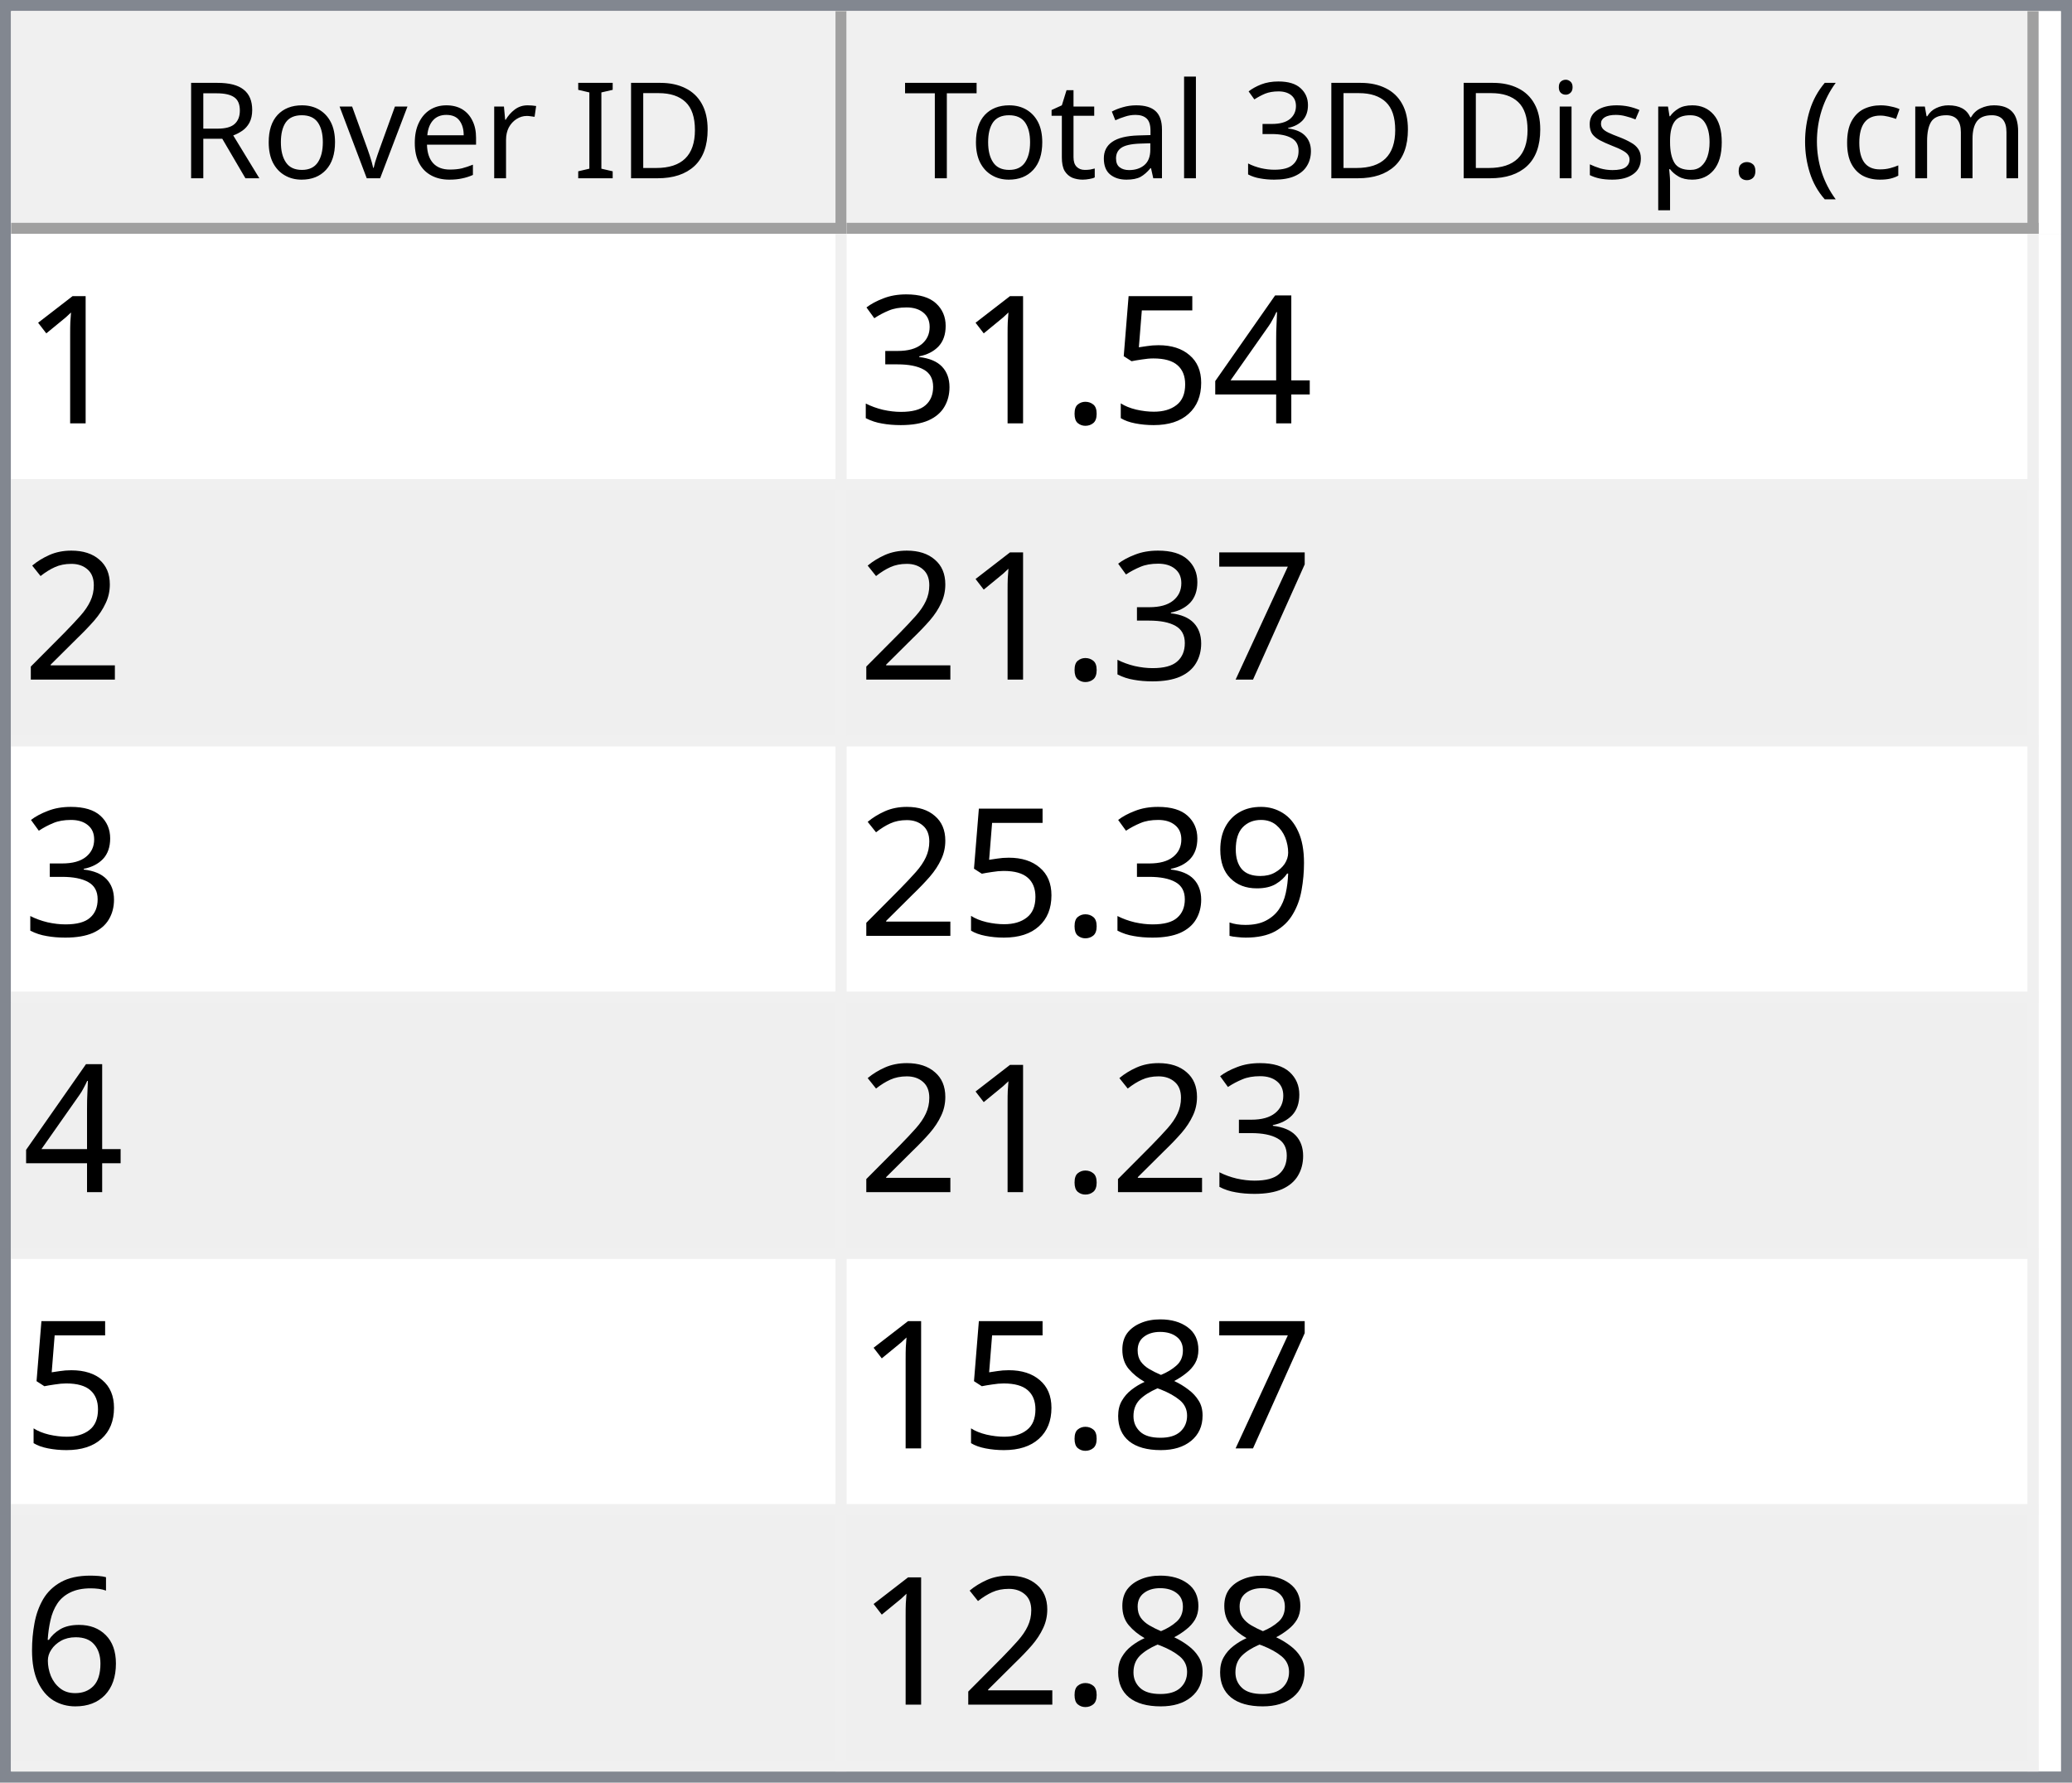
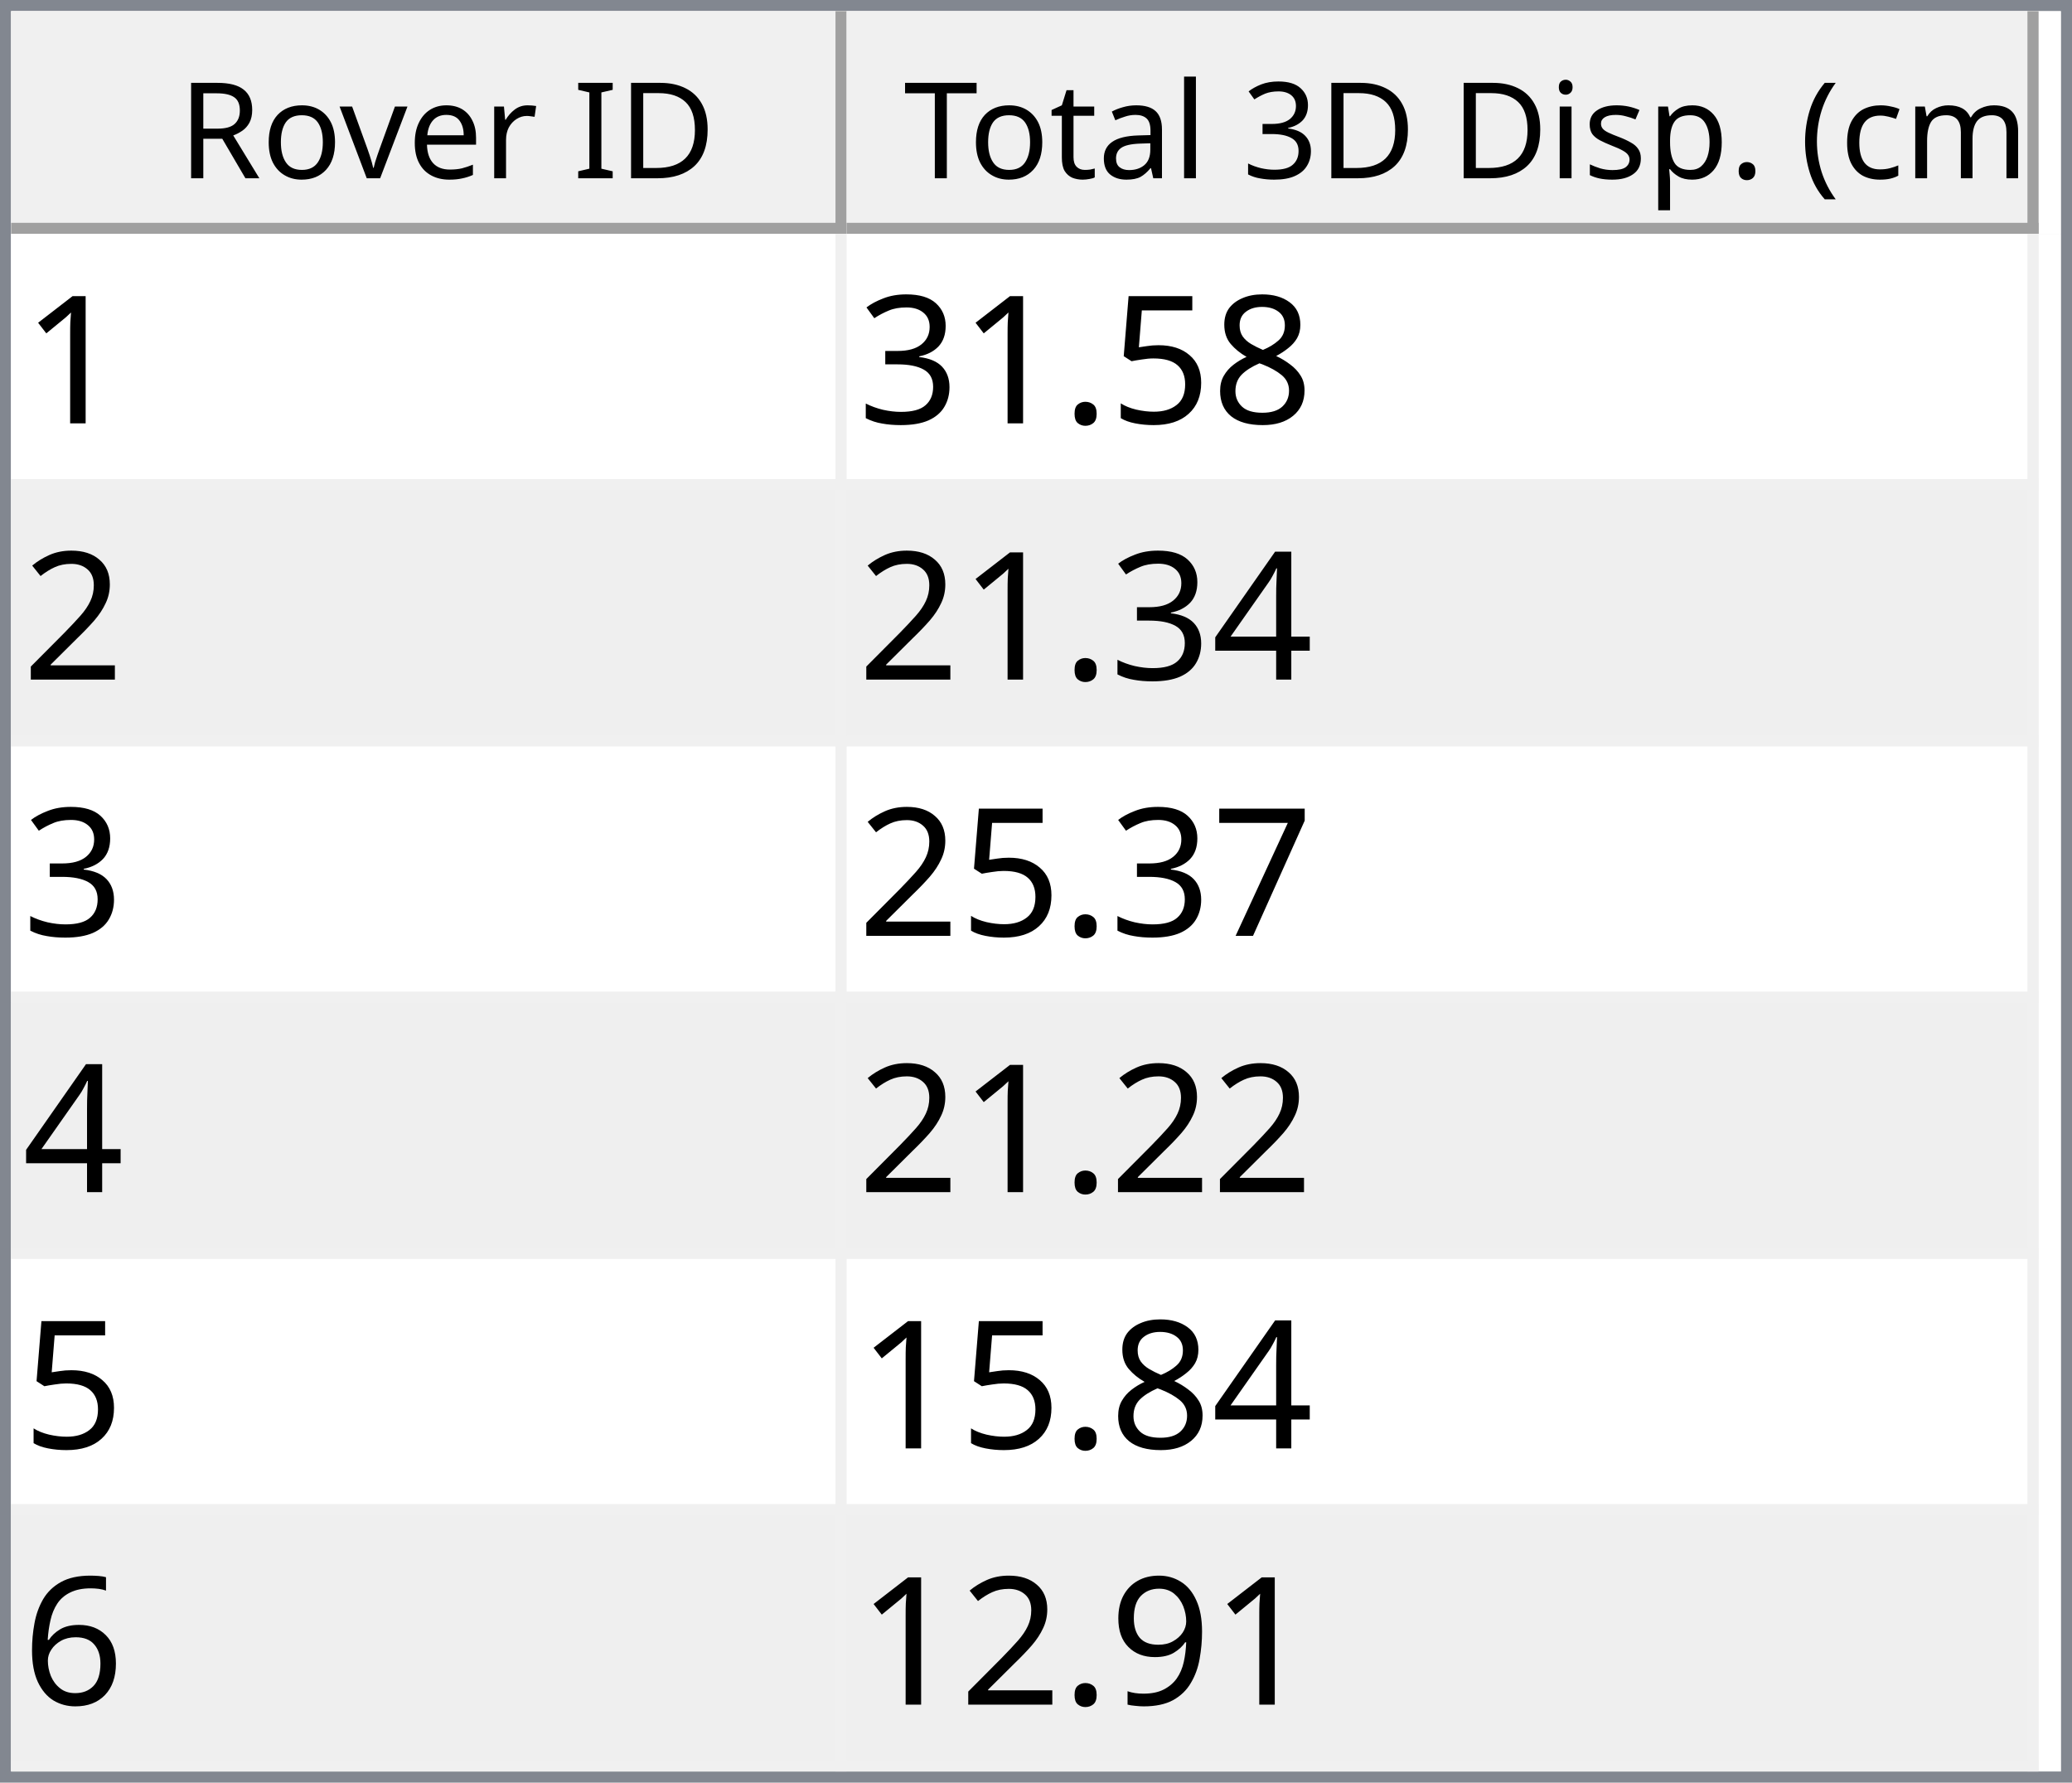
<svg xmlns="http://www.w3.org/2000/svg" style="fill-opacity:1; color-rendering:auto; color-interpolation:auto; text-rendering:auto; stroke:black; stroke-linecap:square; stroke-miterlimit:10; shape-rendering:auto; stroke-opacity:1; fill:black; stroke-dasharray:none; font-weight:normal; stroke-width:1; font-family:'Dialog'; font-style:normal; stroke-linejoin:miter; font-size:12px; stroke-dashoffset:0; image-rendering:auto;" width="186" height="160">
  <defs id="genericDefs" />
  <g>
    <defs id="defs1">
      <clipPath clipPathUnits="userSpaceOnUse" id="clipPath1">
        <path d="M0 0 L186 0 L186 160 L0 160 L0 0 Z" />
      </clipPath>
      <clipPath clipPathUnits="userSpaceOnUse" id="clipPath2">
        <path d="M0 0 L0 160 L186 160 L186 0 Z" />
      </clipPath>
      <clipPath clipPathUnits="userSpaceOnUse" id="clipPath3">
        <path d="M0 0 L0 20 L184 20 L184 0 Z" />
      </clipPath>
      <clipPath clipPathUnits="userSpaceOnUse" id="clipPath4">
        <path d="M0 0 L0 20 L75 20 L75 0 Z" />
      </clipPath>
      <clipPath clipPathUnits="userSpaceOnUse" id="clipPath5">
        <path d="M1 1 L1 19 L74 19 L74 1 Z" />
      </clipPath>
      <clipPath clipPathUnits="userSpaceOnUse" id="clipPath6">
        <path d="M0 0 L0 18 L73 18 L73 0 Z" />
      </clipPath>
      <clipPath clipPathUnits="userSpaceOnUse" id="clipPath7">
        <path d="M-0.5 -0.5 L-0.5 19.5 L74.5 19.5 L74.5 -0.5 Z" />
      </clipPath>
      <clipPath clipPathUnits="userSpaceOnUse" id="clipPath8">
        <path d="M0 0 L0 20 L107 20 L107 0 Z" />
      </clipPath>
      <clipPath clipPathUnits="userSpaceOnUse" id="clipPath9">
        <path d="M1 1 L1 19 L106 19 L106 1 Z" />
      </clipPath>
      <clipPath clipPathUnits="userSpaceOnUse" id="clipPath10">
        <path d="M0 0 L0 18 L105 18 L105 0 Z" />
      </clipPath>
      <clipPath clipPathUnits="userSpaceOnUse" id="clipPath11">
        <path d="M-0.5 -0.5 L-0.5 19.5 L106.5 19.5 L106.5 -0.5 Z" />
      </clipPath>
      <clipPath clipPathUnits="userSpaceOnUse" id="clipPath12">
        <path d="M0 0 L0 138 L184 138 L184 0 Z" />
      </clipPath>
      <clipPath clipPathUnits="userSpaceOnUse" id="clipPath13">
        <path d="M0 0 L0 138 L182 138 L182 0 Z" />
      </clipPath>
      <clipPath clipPathUnits="userSpaceOnUse" id="clipPath14">
        <path d="M-0.5 -0.5 L-0.5 137.5 L181.5 137.5 L181.5 -0.5 Z" />
      </clipPath>
      <clipPath clipPathUnits="userSpaceOnUse" id="clipPath15">
        <path d="M0 0 L0 22 L74 22 L74 0 Z" />
      </clipPath>
      <clipPath clipPathUnits="userSpaceOnUse" id="clipPath16">
        <path d="M0 0 L0 22 L106 22 L106 0 Z" />
      </clipPath>
      <font horiz-adv-x="64.551" id="font1">
        <font-face ascent="107.91" descent="25.098" units-per-em="100" style="font-style:normal; font-family:Segoe UI; font-weight:normal;" />
        <missing-glyph horiz-adv-x="64.551" d="M8.109 0 L8.109 68.266 L56.453 68.266 L56.453 0 L8.109 0 ZM15.328 7.234 L49.219 7.234 L49.219 61.031 L15.328 61.031 L15.328 7.234 Z" />
        <glyph unicode="D" horiz-adv-x="70.117" d="M9.188 0 L9.188 70.016 L28.516 70.016 Q65.531 70.016 65.531 35.891 Q65.531 19.672 55.25 9.836 Q44.969 0 27.734 0 L9.188 0 ZM17.391 62.594 L17.391 7.422 L27.828 7.422 Q41.609 7.422 49.273 14.797 Q56.938 22.172 56.938 35.688 Q56.938 62.594 28.328 62.594 L17.391 62.594 Z" />
        <glyph unicode="I" horiz-adv-x="26.611" d="M17.391 0 L9.188 0 L9.188 70.016 L17.391 70.016 L17.391 0 Z" />
        <glyph unicode=" " horiz-adv-x="27.393" d="" />
        <glyph unicode="r" horiz-adv-x="34.766" d="M34.188 41.891 Q32.078 43.5 28.125 43.5 Q23 43.5 19.555 38.672 Q16.109 33.844 16.109 25.484 L16.109 0 L8.109 0 L8.109 50 L16.109 50 L16.109 39.703 L16.312 39.703 Q18.016 44.969 21.531 47.922 Q25.047 50.875 29.391 50.875 Q32.516 50.875 34.188 50.203 L34.188 41.891 Z" />
        <glyph unicode="e" horiz-adv-x="52.295" d="M48.297 23 L12.984 23 Q13.188 14.656 17.484 10.109 Q21.781 5.562 29.297 5.562 Q37.75 5.562 44.828 11.141 L44.828 3.609 Q38.234 -1.172 27.391 -1.172 Q16.797 -1.172 10.742 5.641 Q4.688 12.453 4.688 24.812 Q4.688 36.469 11.305 43.82 Q17.922 51.172 27.734 51.172 Q37.547 51.172 42.922 44.828 Q48.297 38.484 48.297 27.203 L48.297 23 ZM40.094 29.781 Q40.047 36.719 36.75 40.578 Q33.453 44.438 27.594 44.438 Q21.922 44.438 17.969 40.383 Q14.016 36.328 13.094 29.781 L40.094 29.781 Z" />
        <glyph unicode="v" horiz-adv-x="47.9" d="M47.406 50 L27.484 0 L19.625 0 L0.688 50 L9.469 50 L22.172 13.672 Q23.578 9.672 23.922 6.688 L24.125 6.688 Q24.609 10.453 25.688 13.484 L38.969 50 L47.406 50 Z" />
        <glyph unicode="o" horiz-adv-x="58.594" d="M29 -1.172 Q17.922 -1.172 11.305 5.836 Q4.688 12.844 4.688 24.422 Q4.688 37.016 11.57 44.094 Q18.453 51.172 30.172 51.172 Q41.359 51.172 47.633 44.289 Q53.906 37.406 53.906 25.203 Q53.906 13.234 47.141 6.031 Q40.375 -1.172 29 -1.172 ZM29.594 44.438 Q21.875 44.438 17.383 39.188 Q12.891 33.938 12.891 24.703 Q12.891 15.828 17.43 10.695 Q21.969 5.562 29.594 5.562 Q37.359 5.562 41.531 10.594 Q45.703 15.625 45.703 24.906 Q45.703 34.281 41.531 39.359 Q37.359 44.438 29.594 44.438 Z" />
        <glyph unicode="R" horiz-adv-x="59.814" d="M59.375 0 L49.609 0 L37.891 19.625 Q36.281 22.359 34.766 24.289 Q33.25 26.219 31.664 27.438 Q30.078 28.656 28.25 29.219 Q26.422 29.781 24.125 29.781 L17.391 29.781 L17.391 0 L9.188 0 L9.188 70.016 L30.078 70.016 Q34.672 70.016 38.555 68.867 Q42.438 67.719 45.289 65.375 Q48.141 63.031 49.758 59.547 Q51.375 56.062 51.375 51.375 Q51.375 47.703 50.273 44.656 Q49.172 41.609 47.148 39.211 Q45.125 36.812 42.266 35.133 Q39.406 33.453 35.844 32.516 L35.844 32.328 Q37.594 31.547 38.891 30.547 Q40.188 29.547 41.359 28.18 Q42.531 26.812 43.68 25.078 Q44.828 23.344 46.234 21.047 L59.375 0 ZM17.391 62.594 L17.391 37.203 L28.516 37.203 Q31.594 37.203 34.203 38.133 Q36.812 39.062 38.719 40.797 Q40.625 42.531 41.703 45.047 Q42.781 47.562 42.781 50.688 Q42.781 56.297 39.141 59.445 Q35.5 62.594 28.609 62.594 L17.391 62.594 Z" />
        <glyph unicode=")" horiz-adv-x="30.176" d="M8.297 -15.922 L1.172 -15.922 Q16.406 2.344 16.406 26.812 Q16.406 51.469 1.078 70.016 L8.297 70.016 Q23.531 52.156 23.531 26.703 Q23.531 1.375 8.297 -15.922 Z" />
        <glyph unicode="m" horiz-adv-x="86.133" d="M79.109 0 L71.094 0 L71.094 28.719 Q71.094 37.016 68.531 40.727 Q65.969 44.438 59.906 44.438 Q54.781 44.438 51.195 39.75 Q47.609 35.062 47.609 28.516 L47.609 0 L39.594 0 L39.594 29.688 Q39.594 44.438 28.219 44.438 Q22.953 44.438 19.531 40.016 Q16.109 35.594 16.109 28.516 L16.109 0 L8.109 0 L8.109 50 L16.109 50 L16.109 42.094 L16.312 42.094 Q21.625 51.172 31.844 51.172 Q36.969 51.172 40.773 48.312 Q44.578 45.453 46 40.828 Q51.562 51.172 62.594 51.172 Q79.109 51.172 79.109 30.812 L79.109 0 Z" />
        <glyph unicode="c" horiz-adv-x="46.191" d="M42.188 2.297 Q36.422 -1.172 28.516 -1.172 Q17.828 -1.172 11.258 5.789 Q4.688 12.75 4.688 23.828 Q4.688 36.188 11.766 43.68 Q18.844 51.172 30.672 51.172 Q37.25 51.172 42.281 48.734 L42.281 40.531 Q36.719 44.438 30.375 44.438 Q22.703 44.438 17.797 38.945 Q12.891 33.453 12.891 24.516 Q12.891 15.719 17.508 10.641 Q22.125 5.562 29.891 5.562 Q36.422 5.562 42.188 9.906 L42.188 2.297 Z" />
        <glyph unicode="(" horiz-adv-x="30.176" d="M29.109 -15.922 L21.969 -15.922 Q6.844 1.375 6.844 26.703 Q6.844 52.156 21.969 70.016 L29.203 70.016 Q13.875 51.469 13.875 26.812 Q13.875 2.344 29.109 -15.922 Z" />
        <glyph unicode="." horiz-adv-x="21.68" d="M10.891 -1.078 Q8.641 -1.078 7.055 0.539 Q5.469 2.156 5.469 4.391 Q5.469 6.641 7.055 8.273 Q8.641 9.906 10.891 9.906 Q13.188 9.906 14.797 8.273 Q16.406 6.641 16.406 4.391 Q16.406 2.156 14.797 0.539 Q13.188 -1.078 10.891 -1.078 Z" />
        <glyph unicode="p" horiz-adv-x="58.789" d="M16.312 7.234 L16.109 7.234 L16.109 -23 L8.109 -23 L8.109 50 L16.109 50 L16.109 41.219 L16.312 41.219 Q22.219 51.172 33.594 51.172 Q43.266 51.172 48.688 44.461 Q54.109 37.75 54.109 26.469 Q54.109 13.922 48 6.375 Q41.891 -1.172 31.297 -1.172 Q21.578 -1.172 16.312 7.234 ZM16.109 27.391 L16.109 20.406 Q16.109 14.203 20.141 9.883 Q24.172 5.562 30.375 5.562 Q37.641 5.562 41.773 11.133 Q45.906 16.703 45.906 26.609 Q45.906 34.969 42.047 39.703 Q38.188 44.438 31.594 44.438 Q24.609 44.438 20.359 39.578 Q16.109 34.719 16.109 27.391 Z" />
        <glyph unicode="s" horiz-adv-x="42.432" d="M5.078 1.812 L5.078 10.406 Q11.625 5.562 19.484 5.562 Q30.031 5.562 30.031 12.594 Q30.031 14.594 29.125 15.992 Q28.219 17.391 26.68 18.461 Q25.141 19.531 23.07 20.383 Q21 21.234 18.609 22.172 Q15.281 23.484 12.766 24.828 Q10.25 26.172 8.57 27.859 Q6.891 29.547 6.031 31.695 Q5.172 33.844 5.172 36.719 Q5.172 40.234 6.789 42.945 Q8.406 45.656 11.086 47.484 Q13.766 49.312 17.211 50.242 Q20.656 51.172 24.312 51.172 Q30.812 51.172 35.938 48.922 L35.938 40.828 Q30.422 44.438 23.25 44.438 Q21 44.438 19.195 43.922 Q17.391 43.406 16.094 42.477 Q14.797 41.547 14.086 40.258 Q13.375 38.969 13.375 37.406 Q13.375 35.453 14.086 34.133 Q14.797 32.812 16.164 31.789 Q17.531 30.766 19.484 29.938 Q21.438 29.109 23.922 28.125 Q27.25 26.859 29.883 25.516 Q32.516 24.172 34.375 22.484 Q36.234 20.797 37.234 18.602 Q38.234 16.406 38.234 13.375 Q38.234 9.672 36.602 6.938 Q34.969 4.203 32.234 2.398 Q29.5 0.594 25.93 -0.289 Q22.359 -1.172 18.453 -1.172 Q10.75 -1.172 5.078 1.812 Z" />
        <glyph unicode="i" horiz-adv-x="24.219" d="M12.203 62.703 Q10.062 62.703 8.547 64.164 Q7.031 65.625 7.031 67.875 Q7.031 70.125 8.547 71.609 Q10.062 73.094 12.203 73.094 Q14.406 73.094 15.945 71.609 Q17.484 70.125 17.484 67.875 Q17.484 65.719 15.945 64.211 Q14.406 62.703 12.203 62.703 ZM16.109 0 L8.109 0 L8.109 50 L16.109 50 L16.109 0 Z" />
        <glyph unicode="3" horiz-adv-x="53.906" d="M46.531 19.828 Q46.531 15.094 44.75 11.211 Q42.969 7.328 39.719 4.57 Q36.469 1.812 31.93 0.297 Q27.391 -1.219 21.922 -1.219 Q11.922 -1.219 6 2.594 L6 11.188 Q13.094 5.609 22.219 5.609 Q25.875 5.609 28.828 6.539 Q31.781 7.469 33.906 9.227 Q36.031 10.984 37.18 13.477 Q38.328 15.969 38.328 19.094 Q38.328 32.812 18.797 32.812 L12.984 32.812 L12.984 39.594 L18.5 39.594 Q35.797 39.594 35.797 52.484 Q35.797 64.406 22.609 64.406 Q15.188 64.406 8.688 59.422 L8.688 67.188 Q15.375 71.188 24.609 71.188 Q29 71.188 32.57 69.969 Q36.141 68.75 38.68 66.555 Q41.219 64.359 42.609 61.281 Q44 58.203 44 54.5 Q44 40.672 30.031 36.719 L30.031 36.531 Q33.594 36.141 36.625 34.797 Q39.656 33.453 41.852 31.305 Q44.047 29.156 45.289 26.25 Q46.531 23.344 46.531 19.828 Z" />
        <glyph unicode="l" horiz-adv-x="24.219" d="M16.109 0 L8.109 0 L8.109 74.031 L16.109 74.031 L16.109 0 Z" />
        <glyph unicode="a" horiz-adv-x="50.879" d="M43.891 0 L35.891 0 L35.891 7.812 L35.688 7.812 Q30.469 -1.172 20.312 -1.172 Q12.844 -1.172 8.617 2.781 Q4.391 6.734 4.391 13.281 Q4.391 27.297 20.906 29.594 L35.891 31.688 Q35.891 44.438 25.594 44.438 Q16.547 44.438 9.281 38.281 L9.281 46.484 Q16.656 51.172 26.266 51.172 Q43.891 51.172 43.891 32.516 L43.891 0 ZM35.891 25.297 L23.828 23.641 Q18.266 22.859 15.43 20.875 Q12.594 18.891 12.594 13.875 Q12.594 10.203 15.211 7.883 Q17.828 5.562 22.172 5.562 Q28.125 5.562 32.008 9.742 Q35.891 13.922 35.891 20.312 L35.891 25.297 Z" />
        <glyph unicode="t" horiz-adv-x="33.887" d="M31.297 0.484 Q28.469 -1.078 23.828 -1.078 Q10.688 -1.078 10.688 13.578 L10.688 43.172 L2.094 43.172 L2.094 50 L10.688 50 L10.688 62.203 L18.703 64.797 L18.703 50 L31.297 50 L31.297 43.172 L18.703 43.172 L18.703 14.984 Q18.703 9.969 20.414 7.82 Q22.125 5.672 26.078 5.672 Q29.109 5.672 31.297 7.328 L31.297 0.484 Z" />
        <glyph unicode="T" horiz-adv-x="52.393" d="M50.594 62.594 L30.375 62.594 L30.375 0 L22.172 0 L22.172 62.594 L2 62.594 L2 70.016 L50.594 70.016 L50.594 62.594 Z" />
      </font>
      <font horiz-adv-x="75.0" id="font2">
        <font-face ascent="100.537" descent="21.973" units-per-em="100" style="font-style:normal; font-family:sans-serif; font-weight:normal;" />
        <missing-glyph horiz-adv-x="75.0" d="M12.5 0 L12.5 62.5 L62.5 62.5 L62.5 0 L12.5 0 ZM14.062 1.562 L60.938 1.562 L60.938 60.938 L14.062 60.938 L14.062 1.562 Z" />
        <glyph unicode="1" horiz-adv-x="55.615" d="M37.25 0 L28.469 0 L28.469 56 Q25.297 52.984 20.141 49.953 Q14.984 46.922 10.891 45.406 L10.891 53.906 Q18.266 57.375 23.781 62.305 Q29.297 67.234 31.594 71.875 L37.25 71.875 L37.25 0 Z" />
-         <glyph unicode="4" horiz-adv-x="55.615" d="M32.328 0 L32.328 17.141 L1.266 17.141 L1.266 25.203 L33.938 71.578 L41.109 71.578 L41.109 25.203 L50.781 25.203 L50.781 17.141 L41.109 17.141 L41.109 0 L32.328 0 ZM32.328 25.203 L32.328 57.469 L9.906 25.203 L32.328 25.203 Z" />
+         <glyph unicode="8" horiz-adv-x="55.615" d="M17.672 38.812 Q12.203 40.828 9.57 44.539 Q6.938 48.25 6.938 53.422 Q6.938 61.234 12.555 66.555 Q18.172 71.875 27.484 71.875 Q36.859 71.875 42.578 66.43 Q48.297 60.984 48.297 53.172 Q48.297 48.188 45.68 44.508 Q43.062 40.828 37.75 38.812 Q44.344 36.672 47.781 31.883 Q51.219 27.094 51.219 20.453 Q51.219 11.281 44.727 5.031 Q38.234 -1.219 27.641 -1.219 Q17.047 -1.219 10.547 5.055 Q4.047 11.328 4.047 20.703 Q4.047 27.688 7.594 32.398 Q11.141 37.109 17.672 38.812 ZM15.922 53.719 Q15.922 48.641 19.195 45.414 Q22.469 42.188 27.688 42.188 Q32.766 42.188 36.016 45.383 Q39.266 48.578 39.266 53.219 Q39.266 58.062 35.914 61.359 Q32.562 64.656 27.594 64.656 Q22.562 64.656 19.242 61.43 Q15.922 58.203 15.922 53.719 ZM13.094 20.656 Q13.094 16.891 14.875 13.375 Q16.656 9.859 20.172 7.93 Q23.688 6 27.734 6 Q34.031 6 38.133 10.055 Q42.234 14.109 42.234 20.359 Q42.234 26.703 38.016 30.859 Q33.797 35.016 27.438 35.016 Q21.234 35.016 17.164 30.914 Q13.094 26.812 13.094 20.656 Z" />
        <glyph unicode="5" horiz-adv-x="55.615" d="M4.156 18.75 L13.375 19.531 Q14.406 12.797 18.141 9.398 Q21.875 6 27.156 6 Q33.5 6 37.891 10.789 Q42.281 15.578 42.281 23.484 Q42.281 31 38.062 35.352 Q33.844 39.703 27 39.703 Q22.75 39.703 19.336 37.773 Q15.922 35.844 13.969 32.766 L5.719 33.844 L12.641 70.609 L48.25 70.609 L48.25 62.203 L19.672 62.203 L15.828 42.969 Q22.266 47.469 29.344 47.469 Q38.719 47.469 45.164 40.969 Q51.609 34.469 51.609 24.266 Q51.609 14.547 45.953 7.469 Q39.062 -1.219 27.156 -1.219 Q17.391 -1.219 11.211 4.25 Q5.031 9.719 4.156 18.75 Z" />
        <glyph unicode="." horiz-adv-x="27.783" d="M9.078 0 L9.078 10.016 L19.094 10.016 L19.094 0 L9.078 0 Z" />
        <glyph unicode="3" horiz-adv-x="55.615" d="M4.203 18.891 L12.984 20.062 Q14.5 12.594 18.141 9.297 Q21.781 6 27 6 Q33.203 6 37.477 10.297 Q41.75 14.594 41.75 20.953 Q41.75 27 37.797 30.93 Q33.844 34.859 27.734 34.859 Q25.25 34.859 21.531 33.891 L22.516 41.609 Q23.391 41.5 23.922 41.5 Q29.547 41.5 34.039 44.43 Q38.531 47.359 38.531 53.469 Q38.531 58.297 35.258 61.477 Q31.984 64.656 26.812 64.656 Q21.688 64.656 18.266 61.43 Q14.844 58.203 13.875 51.766 L5.078 53.328 Q6.688 62.156 12.398 67.016 Q18.109 71.875 26.609 71.875 Q32.469 71.875 37.398 69.359 Q42.328 66.844 44.945 62.5 Q47.562 58.156 47.562 53.266 Q47.562 48.641 45.07 44.828 Q42.578 41.016 37.703 38.766 Q44.047 37.312 47.562 32.695 Q51.078 28.078 51.078 21.141 Q51.078 11.766 44.242 5.25 Q37.406 -1.266 26.953 -1.266 Q17.531 -1.266 11.305 4.352 Q5.078 9.969 4.203 18.891 Z" />
        <glyph unicode="2" horiz-adv-x="55.615" d="M50.344 8.453 L50.344 0 L3.031 0 Q2.938 3.172 4.047 6.109 Q5.859 10.938 9.836 15.625 Q13.812 20.312 21.344 26.469 Q33.016 36.031 37.117 41.625 Q41.219 47.219 41.219 52.203 Q41.219 57.422 37.477 61.008 Q33.734 64.594 27.734 64.594 Q21.391 64.594 17.578 60.789 Q13.766 56.984 13.719 50.25 L4.688 51.172 Q5.609 61.281 11.664 66.578 Q17.719 71.875 27.938 71.875 Q38.234 71.875 44.242 66.164 Q50.25 60.453 50.25 52 Q50.25 47.703 48.492 43.555 Q46.734 39.406 42.656 34.812 Q38.578 30.219 29.109 22.219 Q21.188 15.578 18.945 13.211 Q16.703 10.844 15.234 8.453 L50.344 8.453 Z" />
+         <glyph unicode="4" horiz-adv-x="55.615" d="M32.328 0 L32.328 17.141 L1.266 17.141 L1.266 25.203 L33.938 71.578 L41.109 71.578 L41.109 25.203 L50.781 25.203 L50.781 17.141 L41.109 17.141 L41.109 0 L32.328 0 ZM32.328 25.203 L32.328 57.469 L9.906 25.203 L32.328 25.203 Z" />
        <glyph unicode="7" horiz-adv-x="55.615" d="M4.734 62.203 L4.734 70.656 L51.078 70.656 L51.078 63.812 Q44.234 56.547 37.523 44.484 Q30.812 32.422 27.156 19.672 Q24.516 10.688 23.781 0 L14.75 0 Q14.891 8.453 18.062 20.414 Q21.234 32.375 27.172 43.484 Q33.109 54.594 39.797 62.203 L4.734 62.203 Z" />
+         <glyph unicode="6" horiz-adv-x="55.615" d="M49.75 54.047 L41.016 53.375 Q39.844 58.547 37.703 60.891 Q34.125 64.656 28.906 64.656 Q24.703 64.656 21.531 62.312 Q17.391 59.281 14.992 53.469 Q12.594 47.656 12.5 36.922 Q15.672 41.75 20.266 44.094 Q24.859 46.438 29.891 46.438 Q38.672 46.438 44.852 39.969 Q51.031 33.5 51.031 23.25 Q51.031 16.5 48.125 10.719 Q45.219 4.938 40.141 1.859 Q35.062 -1.219 28.609 -1.219 Q17.625 -1.219 10.695 6.859 Q3.766 14.938 3.766 33.5 Q3.766 54.25 11.422 63.672 Q18.109 71.875 29.438 71.875 Q37.891 71.875 43.289 67.141 Q48.688 62.406 49.75 54.047 ZM13.875 23.188 Q13.875 18.656 15.797 14.508 Q17.719 10.359 21.188 8.18 Q24.656 6 28.469 6 Q34.031 6 38.039 10.492 Q42.047 14.984 42.047 22.703 Q42.047 30.125 38.086 34.398 Q34.125 38.672 28.125 38.672 Q22.172 38.672 18.023 34.398 Q13.875 30.125 13.875 23.188 Z" />
        <glyph unicode="9" horiz-adv-x="55.615" d="M5.469 16.547 L13.922 17.328 Q14.984 11.375 18.016 8.688 Q21.047 6 25.781 6 Q29.828 6 32.883 7.859 Q35.938 9.719 37.891 12.82 Q39.844 15.922 41.164 21.195 Q42.484 26.469 42.484 31.938 Q42.484 32.516 42.438 33.688 Q39.797 29.5 35.234 26.883 Q30.672 24.266 25.344 24.266 Q16.453 24.266 10.305 30.711 Q4.156 37.156 4.156 47.703 Q4.156 58.594 10.578 65.234 Q17 71.875 26.656 71.875 Q33.641 71.875 39.43 68.117 Q45.219 64.359 48.219 57.398 Q51.219 50.438 51.219 37.25 Q51.219 23.531 48.242 15.406 Q45.266 7.281 39.383 3.031 Q33.5 -1.219 25.594 -1.219 Q17.188 -1.219 11.867 3.445 Q6.547 8.109 5.469 16.547 ZM41.453 48.141 Q41.453 55.719 37.43 60.156 Q33.406 64.594 27.734 64.594 Q21.875 64.594 17.531 59.812 Q13.188 55.031 13.188 47.406 Q13.188 40.578 17.312 36.305 Q21.438 32.031 27.484 32.031 Q33.594 32.031 37.523 36.305 Q41.453 40.578 41.453 48.141 Z" />
-         <glyph unicode="8" horiz-adv-x="55.615" d="M17.672 38.812 Q12.203 40.828 9.57 44.539 Q6.938 48.25 6.938 53.422 Q6.938 61.234 12.555 66.555 Q18.172 71.875 27.484 71.875 Q36.859 71.875 42.578 66.43 Q48.297 60.984 48.297 53.172 Q48.297 48.188 45.68 44.508 Q43.062 40.828 37.75 38.812 Q44.344 36.672 47.781 31.883 Q51.219 27.094 51.219 20.453 Q51.219 11.281 44.727 5.031 Q38.234 -1.219 27.641 -1.219 Q17.047 -1.219 10.547 5.055 Q4.047 11.328 4.047 20.703 Q4.047 27.688 7.594 32.398 Q11.141 37.109 17.672 38.812 ZM15.922 53.719 Q15.922 48.641 19.195 45.414 Q22.469 42.188 27.688 42.188 Q32.766 42.188 36.016 45.383 Q39.266 48.578 39.266 53.219 Q39.266 58.062 35.914 61.359 Q32.562 64.656 27.594 64.656 Q22.562 64.656 19.242 61.43 Q15.922 58.203 15.922 53.719 ZM13.094 20.656 Q13.094 16.891 14.875 13.375 Q16.656 9.859 20.172 7.93 Q23.688 6 27.734 6 Q34.031 6 38.133 10.055 Q42.234 14.109 42.234 20.359 Q42.234 26.703 38.016 30.859 Q33.797 35.016 27.438 35.016 Q21.234 35.016 17.164 30.914 Q13.094 26.812 13.094 20.656 Z" />
-         <glyph unicode="6" horiz-adv-x="55.615" d="M49.75 54.047 L41.016 53.375 Q39.844 58.547 37.703 60.891 Q34.125 64.656 28.906 64.656 Q24.703 64.656 21.531 62.312 Q17.391 59.281 14.992 53.469 Q12.594 47.656 12.5 36.922 Q15.672 41.75 20.266 44.094 Q24.859 46.438 29.891 46.438 Q38.672 46.438 44.852 39.969 Q51.031 33.5 51.031 23.25 Q51.031 16.5 48.125 10.719 Q45.219 4.938 40.141 1.859 Q35.062 -1.219 28.609 -1.219 Q17.625 -1.219 10.695 6.859 Q3.766 14.938 3.766 33.5 Q3.766 54.25 11.422 63.672 Q18.109 71.875 29.438 71.875 Q37.891 71.875 43.289 67.141 Q48.688 62.406 49.75 54.047 ZM13.875 23.188 Q13.875 18.656 15.797 14.508 Q17.719 10.359 21.188 8.18 Q24.656 6 28.469 6 Q34.031 6 38.039 10.492 Q42.047 14.984 42.047 22.703 Q42.047 30.125 38.086 34.398 Q34.125 38.672 28.125 38.672 Q22.172 38.672 18.023 34.398 Q13.875 30.125 13.875 23.188 Z" />
      </font>
    </defs>
    <g style="fill:white; stroke:white;">
      <rect x="0" y="0" width="186" style="clip-path:url(#clipPath1); stroke:none;" height="160" />
    </g>
    <g style="fill:white; text-rendering:optimizeSpeed; color-rendering:optimizeSpeed; image-rendering:optimizeSpeed; shape-rendering:crispEdges; stroke:white; color-interpolation:sRGB;">
      <rect x="0" width="186" height="160" y="0" style="stroke:none;" />
      <path style="stroke:none;" d="M0 160 L186 160 L186 0 L0 0 Z" />
    </g>
    <g style="fill:rgb(240,240,240); font-family:'Segoe UI'; stroke:rgb(240,240,240);">
      <rect x="0" y="0" width="186" style="clip-path:url(#clipPath2); stroke:none;" height="160" />
    </g>
    <g style="fill:rgb(130,135,144); font-family:'Segoe UI'; stroke:rgb(130,135,144);">
      <path d="M0 0 L186 0 L186 160 L0 160 L0 0 ZM1 1 L185 1 L185 159 L1 159 L1 1 Z" style="fill-rule:evenodd; clip-path:url(#clipPath2); stroke:none;" />
    </g>
    <g style="fill:white; font-family:'Segoe UI'; stroke:white;" transform="translate(1,1)">
      <rect x="0" y="0" width="184" style="clip-path:url(#clipPath3); stroke:none;" height="20" />
    </g>
    <g style="fill:rgb(240,240,240); font-family:'Segoe UI'; stroke:rgb(240,240,240);" transform="translate(1,1)">
      <rect x="0" y="0" width="75" style="clip-path:url(#clipPath4); stroke:none;" height="20" />
    </g>
    <g style="font-family:'Segoe UI';" transform="translate(2,2)">
      <text x="14" xml:space="preserve" y="14" style="clip-path:url(#clipPath6); stroke:none;">Rover ID</text>
    </g>
    <g style="fill:rgb(160,160,160); font-family:'Segoe UI'; stroke:rgb(160,160,160); stroke-linejoin:bevel;" transform="translate(1.5,1.5)">
      <line x1="74" x2="74" y1="0" style="fill:none; clip-path:url(#clipPath7);" y2="19" />
    </g>
    <g style="fill:rgb(160,160,160); font-family:'Segoe UI'; stroke:rgb(160,160,160); stroke-linejoin:bevel;" transform="matrix(1,0,0,1,1,1) translate(0.5,0.5)">
      <line x1="0" x2="74" y1="19" style="fill:none; clip-path:url(#clipPath7);" y2="19" />
    </g>
    <g style="fill:rgb(240,240,240); font-family:'Segoe UI'; stroke:rgb(240,240,240);" transform="translate(76,1)">
      <rect x="0" y="0" width="107" style="clip-path:url(#clipPath8); stroke:none;" height="20" />
    </g>
    <g style="font-family:'Segoe UI';" transform="translate(77,2)">
      <text x="1" xml:space="preserve" y="14" style="clip-path:url(#clipPath10); stroke:none;"> Total 3D Disp. (cm)</text>
    </g>
    <g style="fill:rgb(160,160,160); font-family:'Segoe UI'; stroke:rgb(160,160,160); stroke-linejoin:bevel;" transform="translate(76.5,1.5)">
      <line x1="106" x2="106" y1="0" style="fill:none; clip-path:url(#clipPath11);" y2="19" />
    </g>
    <g style="fill:rgb(160,160,160); font-family:'Segoe UI'; stroke:rgb(160,160,160); stroke-linejoin:bevel;" transform="matrix(1,0,0,1,76,1) translate(0.5,0.5)">
      <line x1="0" x2="106" y1="19" style="fill:none; clip-path:url(#clipPath11);" y2="19" />
    </g>
    <g style="fill:white; font-family:'Segoe UI'; stroke:white;" transform="translate(1,21)">
      <rect x="0" y="0" width="184" style="clip-path:url(#clipPath12); stroke:none;" height="138" />
    </g>
    <g style="fill:rgb(240,240,240); font-size:16px; font-family:sans-serif; stroke:rgb(240,240,240);" transform="translate(1,21)">
      <rect x="0" y="0" width="182" style="clip-path:url(#clipPath13); stroke:none;" height="138" />
      <line transform="translate(0.5,0.5)" x1="0" x2="181" y1="22" style="clip-path:url(#clipPath14); fill:none; stroke-linejoin:bevel;" y2="22" />
    </g>
    <g transform="matrix(1,0,0,1,1,21) translate(0.5,0.5)" style="fill:rgb(240,240,240); font-size:16px; font-family:sans-serif; stroke:rgb(240,240,240); stroke-linejoin:bevel;">
      <line x1="0" x2="181" y1="45" style="fill:none; clip-path:url(#clipPath14);" y2="45" />
    </g>
    <g transform="matrix(1,0,0,1,1,21) translate(0.5,0.5)" style="fill:rgb(240,240,240); font-size:16px; font-family:sans-serif; stroke:rgb(240,240,240); stroke-linejoin:bevel;">
      <line x1="0" x2="181" y1="68" style="fill:none; clip-path:url(#clipPath14);" y2="68" />
    </g>
    <g transform="matrix(1,0,0,1,1,21) translate(0.5,0.5)" style="fill:rgb(240,240,240); font-size:16px; font-family:sans-serif; stroke:rgb(240,240,240); stroke-linejoin:bevel;">
      <line x1="0" x2="181" y1="91" style="fill:none; clip-path:url(#clipPath14);" y2="91" />
    </g>
    <g transform="matrix(1,0,0,1,1,21) translate(0.5,0.5)" style="fill:rgb(240,240,240); font-size:16px; font-family:sans-serif; stroke:rgb(240,240,240); stroke-linejoin:bevel;">
      <line x1="0" x2="181" y1="114" style="fill:none; clip-path:url(#clipPath14);" y2="114" />
    </g>
    <g transform="matrix(1,0,0,1,1,21) translate(0.5,0.5)" style="fill:rgb(240,240,240); font-size:16px; font-family:sans-serif; stroke:rgb(240,240,240); stroke-linejoin:bevel;">
      <line x1="0" x2="181" y1="137" style="fill:none; clip-path:url(#clipPath14);" y2="137" />
    </g>
    <g transform="matrix(1,0,0,1,1,21) translate(0.5,0.5)" style="fill:rgb(240,240,240); font-size:16px; font-family:sans-serif; stroke:rgb(240,240,240); stroke-linejoin:bevel;">
      <line x1="74" x2="74" y1="0" style="fill:none; clip-path:url(#clipPath14);" y2="137" />
    </g>
    <g transform="matrix(1,0,0,1,1,21) translate(0.5,0.5)" style="fill:rgb(240,240,240); font-size:16px; font-family:sans-serif; stroke:rgb(240,240,240); stroke-linejoin:bevel;">
      <line x1="181" x2="181" y1="0" style="fill:none; clip-path:url(#clipPath14);" y2="137" />
    </g>
    <g style="fill:white; font-size:16px; font-family:sans-serif; stroke:white;" transform="matrix(1,0,0,1,1,21)">
      <rect x="0" y="0" width="74" style="clip-path:url(#clipPath15); stroke:none;" height="22" />
      <text x="1" y="17" style="fill:black; clip-path:url(#clipPath15); stroke:none;" xml:space="preserve">1</text>
    </g>
    <g style="fill:white; font-size:16px; font-family:sans-serif; stroke:white;" transform="matrix(1,0,0,1,1,21) translate(75,0)">
      <rect x="0" y="0" width="106" style="clip-path:url(#clipPath16); stroke:none;" height="22" />
-       <text x="1" y="17" style="fill:black; clip-path:url(#clipPath16); stroke:none;" xml:space="preserve">31.54</text>
+       <text x="1" y="17" style="fill:black; clip-path:url(#clipPath16); stroke:none;" xml:space="preserve">31.58</text>
    </g>
    <g style="fill:rgb(239,239,239); font-size:16px; font-family:sans-serif; stroke:rgb(239,239,239);" transform="matrix(1,0,0,1,1,21) translate(0,23)">
      <rect x="0" y="0" width="74" style="clip-path:url(#clipPath15); stroke:none;" height="22" />
      <text x="1" y="17" style="fill:black; clip-path:url(#clipPath15); stroke:none;" xml:space="preserve">2</text>
    </g>
    <g style="fill:rgb(239,239,239); font-size:16px; font-family:sans-serif; stroke:rgb(239,239,239);" transform="matrix(1,0,0,1,1,21) translate(75,23)">
      <rect x="0" y="0" width="106" style="clip-path:url(#clipPath16); stroke:none;" height="22" />
-       <text x="1" y="17" style="fill:black; clip-path:url(#clipPath16); stroke:none;" xml:space="preserve">21.37</text>
+       <text x="1" y="17" style="fill:black; clip-path:url(#clipPath16); stroke:none;" xml:space="preserve">21.34</text>
    </g>
    <g style="fill:white; font-size:16px; font-family:sans-serif; stroke:white;" transform="matrix(1,0,0,1,1,21) translate(0,46)">
      <rect x="0" y="0" width="74" style="clip-path:url(#clipPath15); stroke:none;" height="22" />
      <text x="1" y="17" style="fill:black; clip-path:url(#clipPath15); stroke:none;" xml:space="preserve">3</text>
    </g>
    <g style="fill:white; font-size:16px; font-family:sans-serif; stroke:white;" transform="matrix(1,0,0,1,1,21) translate(75,46)">
      <rect x="0" y="0" width="106" style="clip-path:url(#clipPath16); stroke:none;" height="22" />
-       <text x="1" y="17" style="fill:black; clip-path:url(#clipPath16); stroke:none;" xml:space="preserve">25.39</text>
+       <text x="1" y="17" style="fill:black; clip-path:url(#clipPath16); stroke:none;" xml:space="preserve">25.37</text>
    </g>
    <g style="fill:rgb(239,239,239); font-size:16px; font-family:sans-serif; stroke:rgb(239,239,239);" transform="matrix(1,0,0,1,1,21) translate(0,69)">
      <rect x="0" y="0" width="74" style="clip-path:url(#clipPath15); stroke:none;" height="22" />
      <text x="1" y="17" style="fill:black; clip-path:url(#clipPath15); stroke:none;" xml:space="preserve">4</text>
    </g>
    <g style="fill:rgb(239,239,239); font-size:16px; font-family:sans-serif; stroke:rgb(239,239,239);" transform="matrix(1,0,0,1,1,21) translate(75,69)">
      <rect x="0" y="0" width="106" style="clip-path:url(#clipPath16); stroke:none;" height="22" />
-       <text x="1" y="17" style="fill:black; clip-path:url(#clipPath16); stroke:none;" xml:space="preserve">21.23</text>
+       <text x="1" y="17" style="fill:black; clip-path:url(#clipPath16); stroke:none;" xml:space="preserve">21.22</text>
    </g>
    <g style="fill:white; font-size:16px; font-family:sans-serif; stroke:white;" transform="matrix(1,0,0,1,1,21) translate(0,92)">
      <rect x="0" y="0" width="74" style="clip-path:url(#clipPath15); stroke:none;" height="22" />
      <text x="1" y="17" style="fill:black; clip-path:url(#clipPath15); stroke:none;" xml:space="preserve">5</text>
    </g>
    <g style="fill:white; font-size:16px; font-family:sans-serif; stroke:white;" transform="matrix(1,0,0,1,1,21) translate(75,92)">
      <rect x="0" y="0" width="106" style="clip-path:url(#clipPath16); stroke:none;" height="22" />
-       <text x="1" y="17" style="fill:black; clip-path:url(#clipPath16); stroke:none;" xml:space="preserve">15.87</text>
+       <text x="1" y="17" style="fill:black; clip-path:url(#clipPath16); stroke:none;" xml:space="preserve">15.84</text>
    </g>
    <g style="fill:rgb(239,239,239); font-size:16px; font-family:sans-serif; stroke:rgb(239,239,239);" transform="matrix(1,0,0,1,1,21) translate(0,115)">
      <rect x="0" y="0" width="74" style="clip-path:url(#clipPath15); stroke:none;" height="22" />
      <text x="1" y="17" style="fill:black; clip-path:url(#clipPath15); stroke:none;" xml:space="preserve">6</text>
    </g>
    <g style="fill:rgb(239,239,239); font-size:16px; font-family:sans-serif; stroke:rgb(239,239,239);" transform="matrix(1,0,0,1,1,21) translate(75,115)">
      <rect x="0" y="0" width="106" style="clip-path:url(#clipPath16); stroke:none;" height="22" />
-       <text x="1" y="17" style="fill:black; clip-path:url(#clipPath16); stroke:none;" xml:space="preserve">12.88</text>
+       <text x="1" y="17" style="fill:black; clip-path:url(#clipPath16); stroke:none;" xml:space="preserve">12.91</text>
    </g>
  </g>
</svg>
